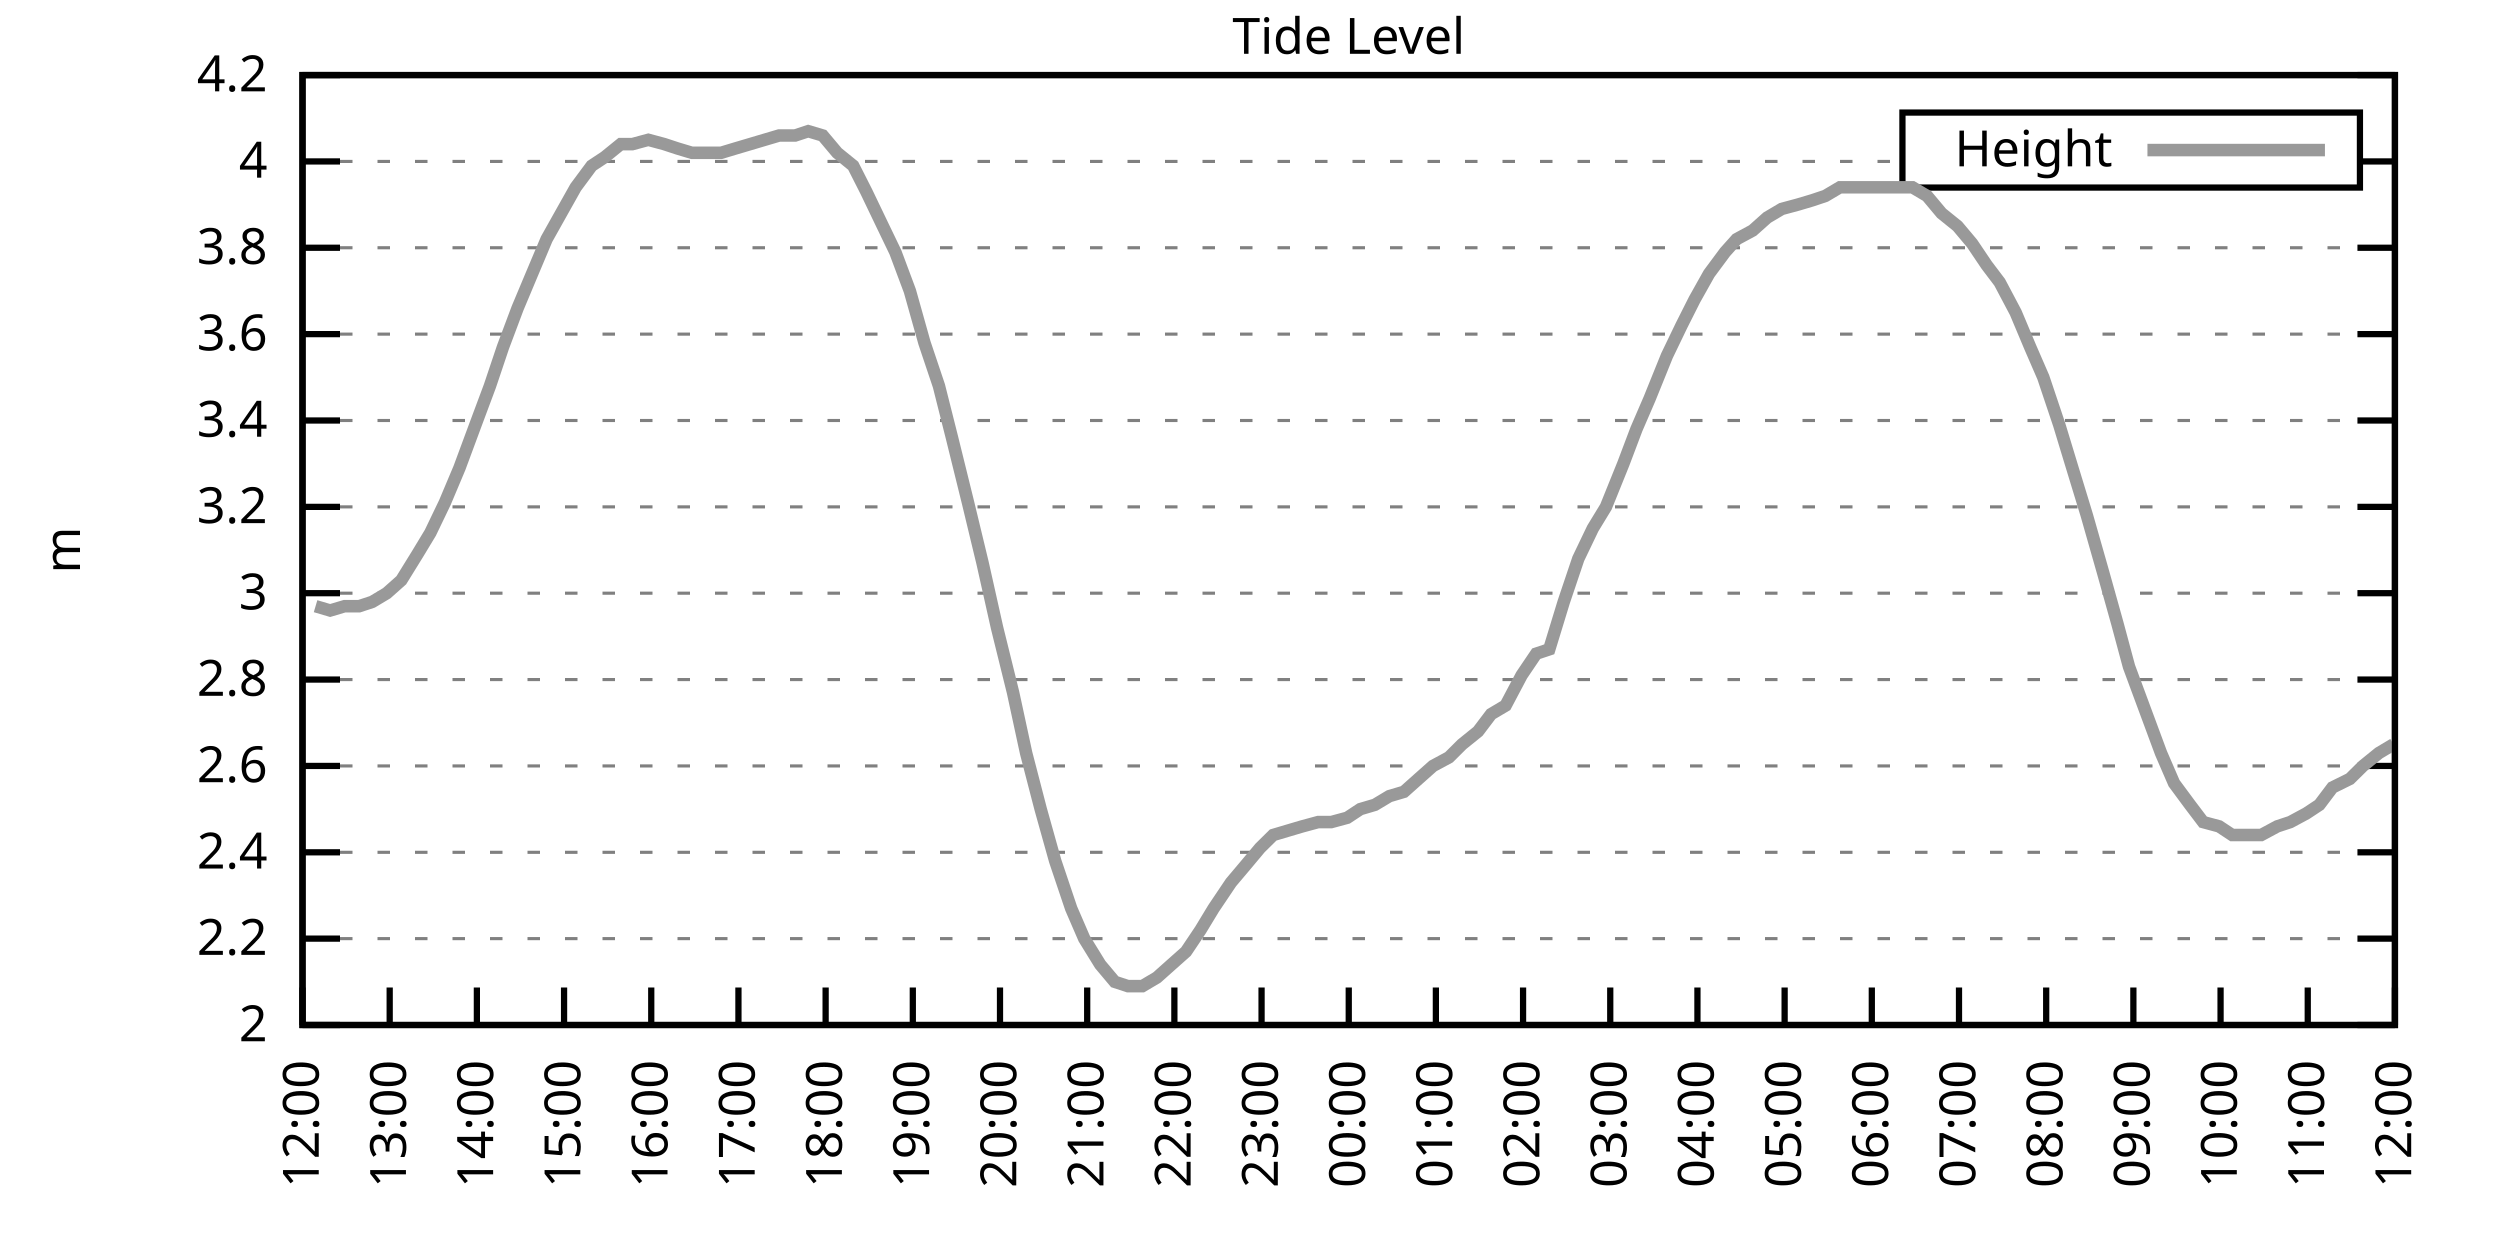
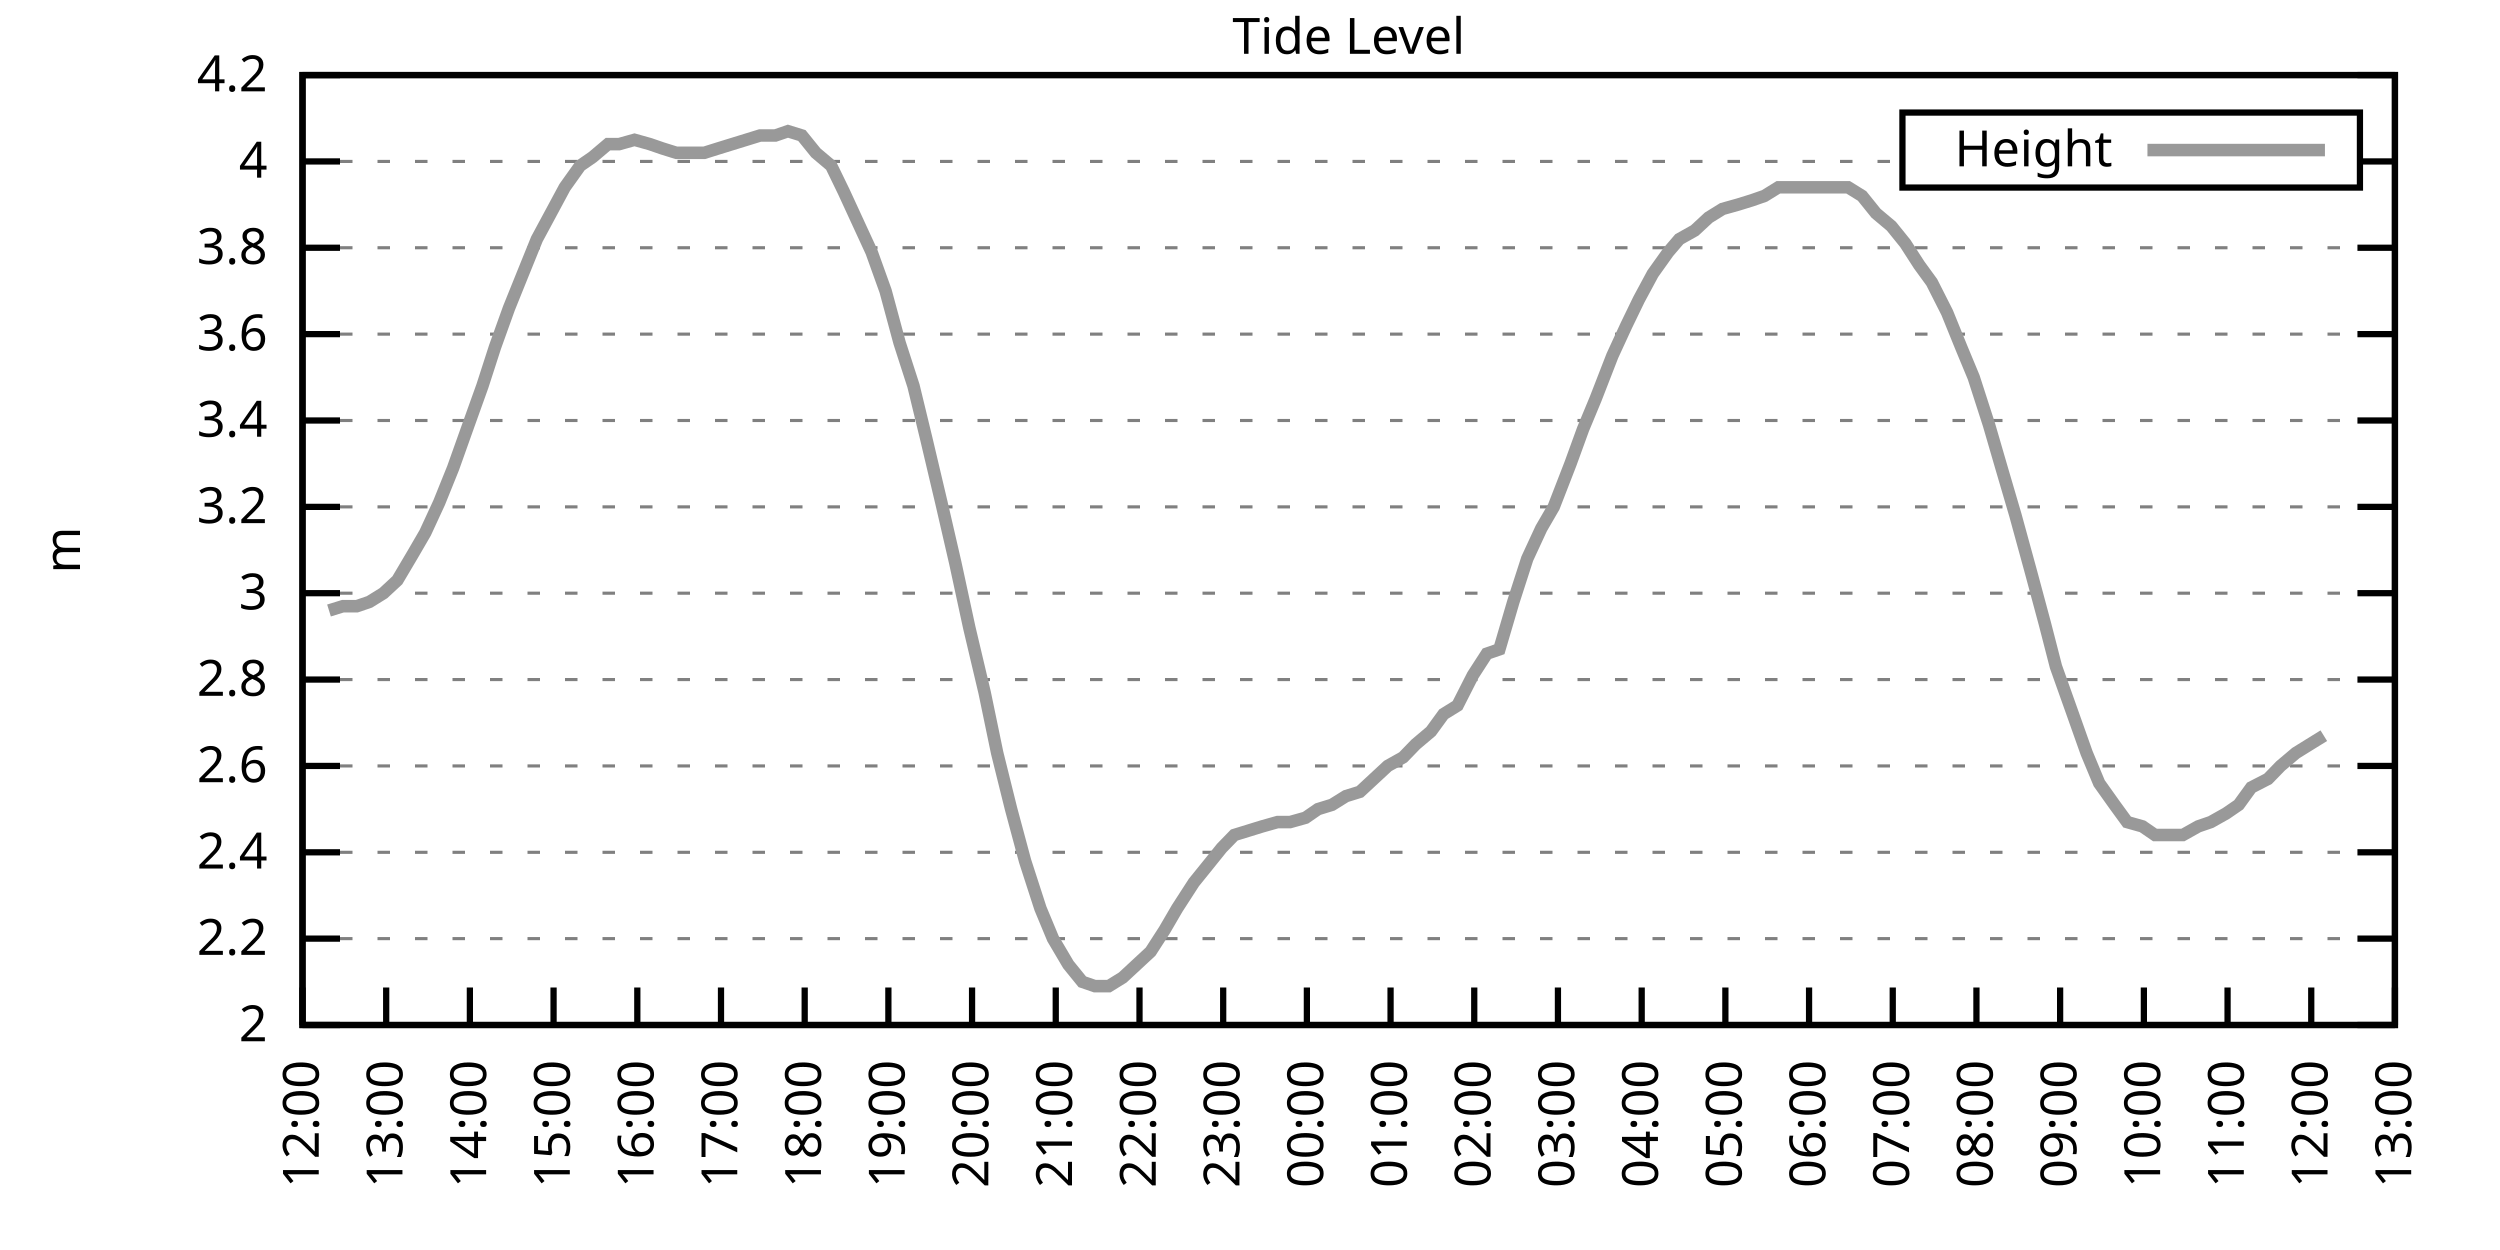
<svg xmlns="http://www.w3.org/2000/svg" xmlns:xlink="http://www.w3.org/1999/xlink" width="400" height="200" viewBox="0 0 400 200">
  <g id="gnuplot_canvas">
    <rect x="0" y="0" width="400" height="200" fill="none" />
    <defs>
      <circle id="gpDot" r="0.5" stroke-width="0.5" stroke="currentColor" />
      <path id="gpPt0" stroke-width="0.333" stroke="currentColor" d="M-1,0 h2 M0,-1 v2" />
      <path id="gpPt1" stroke-width="0.333" stroke="currentColor" d="M-1,-1 L1,1 M1,-1 L-1,1" />
      <path id="gpPt2" stroke-width="0.333" stroke="currentColor" d="M-1,0 L1,0 M0,-1 L0,1 M-1,-1 L1,1 M-1,1 L1,-1" />
      <rect id="gpPt3" stroke-width="0.333" stroke="currentColor" x="-1" y="-1" width="2" height="2" />
      <rect id="gpPt4" stroke-width="0.333" stroke="currentColor" fill="currentColor" x="-1" y="-1" width="2" height="2" />
      <circle id="gpPt5" stroke-width="0.333" stroke="currentColor" cx="0" cy="0" r="1" />
      <use xlink:href="#gpPt5" id="gpPt6" fill="currentColor" stroke="none" />
      <path id="gpPt7" stroke-width="0.333" stroke="currentColor" d="M0,-1.33 L-1.33,0.67 L1.33,0.67 z" />
      <use xlink:href="#gpPt7" id="gpPt8" fill="currentColor" stroke="none" />
      <use xlink:href="#gpPt7" id="gpPt9" stroke="currentColor" transform="rotate(180)" />
      <use xlink:href="#gpPt9" id="gpPt10" fill="currentColor" stroke="none" />
      <use xlink:href="#gpPt3" id="gpPt11" stroke="currentColor" transform="rotate(45)" />
      <use xlink:href="#gpPt11" id="gpPt12" fill="currentColor" stroke="none" />
      <path id="gpPt13" stroke-width="0.333" stroke="currentColor" d="M0,1.330 L1.265,0.411 L0.782,-1.067 L-0.782,-1.076 L-1.265,0.411 z" />
      <use xlink:href="#gpPt13" id="gpPt14" fill="currentColor" stroke="none" />
      <filter id="textbox" filterUnits="objectBoundingBox" x="0" y="0" height="1" width="1">
        <feFlood flood-color="white" flood-opacity="1" result="bgnd" />
        <feComposite in="SourceGraphic" in2="bgnd" operator="atop" />
      </filter>
      <filter id="greybox" filterUnits="objectBoundingBox" x="0" y="0" height="1" width="1">
        <feFlood flood-color="lightgrey" flood-opacity="1" result="grey" />
        <feComposite in="SourceGraphic" in2="grey" operator="atop" />
      </filter>
    </defs>
    <g fill="none" color="white" stroke="currentColor" stroke-width="1.00" stroke-linecap="butt" stroke-linejoin="miter">
</g>
    <g fill="none" color="black" stroke="currentColor" stroke-width="1.00" stroke-linecap="butt" stroke-linejoin="miter">
      <g stroke="none" shape-rendering="crispEdges">
        <polygon fill="rgb(255, 255, 255)" points="48.40,164.00 383.18,164.00 383.18,12.02 48.40,12.02 " />
      </g>
    </g>
    <g fill="none" color="black" stroke="currentColor" stroke-width="1.00" stroke-linecap="butt" stroke-linejoin="miter">
</g>
    <g fill="none" color="black" stroke="black" stroke-width="0.50" stroke-linecap="butt" stroke-linejoin="miter">
</g>
    <g fill="none" color="gray" stroke="currentColor" stroke-width="0.50" stroke-linecap="butt" stroke-linejoin="miter">
      <path stroke="gray" stroke-dasharray="2,4" class="gridline" d="M48.40,164.00 L383.19,164.00  " />
    </g>
    <g fill="none" color="gray" stroke="gray" stroke-width="1.00" stroke-linecap="butt" stroke-linejoin="miter">
</g>
    <g fill="none" color="black" stroke="currentColor" stroke-width="1.00" stroke-linecap="butt" stroke-linejoin="miter">
      <path stroke="black" d="M48.40,164.00 L54.40,164.00 M383.19,164.00 L377.19,164.00  " />
      <g transform="translate(42.80,166.60)" stroke="none" fill="black" font-family="Sans" font-size="8.00" text-anchor="end">
        <text>
          <tspan font-family="Sans"> 2</tspan>
        </text>
      </g>
    </g>
    <g fill="none" color="black" stroke="currentColor" stroke-width="1.00" stroke-linecap="butt" stroke-linejoin="miter">
</g>
    <g fill="none" color="black" stroke="black" stroke-width="0.50" stroke-linecap="butt" stroke-linejoin="miter">
</g>
    <g fill="none" color="gray" stroke="currentColor" stroke-width="0.50" stroke-linecap="butt" stroke-linejoin="miter">
      <path stroke="gray" stroke-dasharray="2,4" class="gridline" d="M48.40,150.18 L383.19,150.18  " />
    </g>
    <g fill="none" color="gray" stroke="gray" stroke-width="1.00" stroke-linecap="butt" stroke-linejoin="miter">
</g>
    <g fill="none" color="black" stroke="currentColor" stroke-width="1.00" stroke-linecap="butt" stroke-linejoin="miter">
      <path stroke="black" d="M48.40,150.18 L54.40,150.18 M383.19,150.18 L377.19,150.18  " />
      <g transform="translate(42.80,152.78)" stroke="none" fill="black" font-family="Sans" font-size="8.00" text-anchor="end">
        <text>
          <tspan font-family="Sans"> 2.2</tspan>
        </text>
      </g>
    </g>
    <g fill="none" color="black" stroke="currentColor" stroke-width="1.00" stroke-linecap="butt" stroke-linejoin="miter">
</g>
    <g fill="none" color="black" stroke="black" stroke-width="0.50" stroke-linecap="butt" stroke-linejoin="miter">
</g>
    <g fill="none" color="gray" stroke="currentColor" stroke-width="0.50" stroke-linecap="butt" stroke-linejoin="miter">
      <path stroke="gray" stroke-dasharray="2,4" class="gridline" d="M48.40,136.37 L383.19,136.37  " />
    </g>
    <g fill="none" color="gray" stroke="gray" stroke-width="1.00" stroke-linecap="butt" stroke-linejoin="miter">
</g>
    <g fill="none" color="black" stroke="currentColor" stroke-width="1.00" stroke-linecap="butt" stroke-linejoin="miter">
      <path stroke="black" d="M48.40,136.37 L54.40,136.37 M383.19,136.37 L377.19,136.37  " />
      <g transform="translate(42.80,138.97)" stroke="none" fill="black" font-family="Sans" font-size="8.00" text-anchor="end">
        <text>
          <tspan font-family="Sans"> 2.4</tspan>
        </text>
      </g>
    </g>
    <g fill="none" color="black" stroke="currentColor" stroke-width="1.00" stroke-linecap="butt" stroke-linejoin="miter">
</g>
    <g fill="none" color="black" stroke="black" stroke-width="0.50" stroke-linecap="butt" stroke-linejoin="miter">
</g>
    <g fill="none" color="gray" stroke="currentColor" stroke-width="0.50" stroke-linecap="butt" stroke-linejoin="miter">
      <path stroke="gray" stroke-dasharray="2,4" class="gridline" d="M48.40,122.55 L383.19,122.55  " />
    </g>
    <g fill="none" color="gray" stroke="gray" stroke-width="1.00" stroke-linecap="butt" stroke-linejoin="miter">
</g>
    <g fill="none" color="black" stroke="currentColor" stroke-width="1.00" stroke-linecap="butt" stroke-linejoin="miter">
      <path stroke="black" d="M48.40,122.55 L54.40,122.55 M383.19,122.55 L377.19,122.55  " />
      <g transform="translate(42.80,125.15)" stroke="none" fill="black" font-family="Sans" font-size="8.00" text-anchor="end">
        <text>
          <tspan font-family="Sans"> 2.6</tspan>
        </text>
      </g>
    </g>
    <g fill="none" color="black" stroke="currentColor" stroke-width="1.00" stroke-linecap="butt" stroke-linejoin="miter">
</g>
    <g fill="none" color="black" stroke="black" stroke-width="0.50" stroke-linecap="butt" stroke-linejoin="miter">
</g>
    <g fill="none" color="gray" stroke="currentColor" stroke-width="0.50" stroke-linecap="butt" stroke-linejoin="miter">
      <path stroke="gray" stroke-dasharray="2,4" class="gridline" d="M48.40,108.73 L383.19,108.73  " />
    </g>
    <g fill="none" color="gray" stroke="gray" stroke-width="1.00" stroke-linecap="butt" stroke-linejoin="miter">
</g>
    <g fill="none" color="black" stroke="currentColor" stroke-width="1.00" stroke-linecap="butt" stroke-linejoin="miter">
      <path stroke="black" d="M48.40,108.73 L54.40,108.73 M383.19,108.73 L377.19,108.73  " />
      <g transform="translate(42.80,111.33)" stroke="none" fill="black" font-family="Sans" font-size="8.00" text-anchor="end">
        <text>
          <tspan font-family="Sans"> 2.8</tspan>
        </text>
      </g>
    </g>
    <g fill="none" color="black" stroke="currentColor" stroke-width="1.00" stroke-linecap="butt" stroke-linejoin="miter">
</g>
    <g fill="none" color="black" stroke="black" stroke-width="0.50" stroke-linecap="butt" stroke-linejoin="miter">
</g>
    <g fill="none" color="gray" stroke="currentColor" stroke-width="0.50" stroke-linecap="butt" stroke-linejoin="miter">
      <path stroke="gray" stroke-dasharray="2,4" class="gridline" d="M48.40,94.91 L383.19,94.91  " />
    </g>
    <g fill="none" color="gray" stroke="gray" stroke-width="1.00" stroke-linecap="butt" stroke-linejoin="miter">
</g>
    <g fill="none" color="black" stroke="currentColor" stroke-width="1.00" stroke-linecap="butt" stroke-linejoin="miter">
      <path stroke="black" d="M48.40,94.91 L54.40,94.91 M383.19,94.91 L377.19,94.91  " />
      <g transform="translate(42.80,97.51)" stroke="none" fill="black" font-family="Sans" font-size="8.00" text-anchor="end">
        <text>
          <tspan font-family="Sans"> 3</tspan>
        </text>
      </g>
    </g>
    <g fill="none" color="black" stroke="currentColor" stroke-width="1.00" stroke-linecap="butt" stroke-linejoin="miter">
</g>
    <g fill="none" color="black" stroke="black" stroke-width="0.50" stroke-linecap="butt" stroke-linejoin="miter">
</g>
    <g fill="none" color="gray" stroke="currentColor" stroke-width="0.50" stroke-linecap="butt" stroke-linejoin="miter">
      <path stroke="gray" stroke-dasharray="2,4" class="gridline" d="M48.40,81.10 L383.19,81.10  " />
    </g>
    <g fill="none" color="gray" stroke="gray" stroke-width="1.00" stroke-linecap="butt" stroke-linejoin="miter">
</g>
    <g fill="none" color="black" stroke="currentColor" stroke-width="1.00" stroke-linecap="butt" stroke-linejoin="miter">
      <path stroke="black" d="M48.40,81.10 L54.40,81.10 M383.19,81.10 L377.19,81.10  " />
      <g transform="translate(42.80,83.70)" stroke="none" fill="black" font-family="Sans" font-size="8.00" text-anchor="end">
        <text>
          <tspan font-family="Sans"> 3.2</tspan>
        </text>
      </g>
    </g>
    <g fill="none" color="black" stroke="currentColor" stroke-width="1.00" stroke-linecap="butt" stroke-linejoin="miter">
</g>
    <g fill="none" color="black" stroke="black" stroke-width="0.50" stroke-linecap="butt" stroke-linejoin="miter">
</g>
    <g fill="none" color="gray" stroke="currentColor" stroke-width="0.50" stroke-linecap="butt" stroke-linejoin="miter">
      <path stroke="gray" stroke-dasharray="2,4" class="gridline" d="M48.40,67.28 L383.19,67.28  " />
    </g>
    <g fill="none" color="gray" stroke="gray" stroke-width="1.00" stroke-linecap="butt" stroke-linejoin="miter">
</g>
    <g fill="none" color="black" stroke="currentColor" stroke-width="1.00" stroke-linecap="butt" stroke-linejoin="miter">
      <path stroke="black" d="M48.40,67.28 L54.40,67.28 M383.19,67.28 L377.19,67.28  " />
      <g transform="translate(42.80,69.88)" stroke="none" fill="black" font-family="Sans" font-size="8.00" text-anchor="end">
        <text>
          <tspan font-family="Sans"> 3.4</tspan>
        </text>
      </g>
    </g>
    <g fill="none" color="black" stroke="currentColor" stroke-width="1.00" stroke-linecap="butt" stroke-linejoin="miter">
</g>
    <g fill="none" color="black" stroke="black" stroke-width="0.50" stroke-linecap="butt" stroke-linejoin="miter">
</g>
    <g fill="none" color="gray" stroke="currentColor" stroke-width="0.50" stroke-linecap="butt" stroke-linejoin="miter">
      <path stroke="gray" stroke-dasharray="2,4" class="gridline" d="M48.40,53.46 L383.19,53.46  " />
    </g>
    <g fill="none" color="gray" stroke="gray" stroke-width="1.00" stroke-linecap="butt" stroke-linejoin="miter">
</g>
    <g fill="none" color="black" stroke="currentColor" stroke-width="1.00" stroke-linecap="butt" stroke-linejoin="miter">
      <path stroke="black" d="M48.40,53.46 L54.40,53.46 M383.19,53.46 L377.19,53.46  " />
      <g transform="translate(42.80,56.06)" stroke="none" fill="black" font-family="Sans" font-size="8.00" text-anchor="end">
        <text>
          <tspan font-family="Sans"> 3.6</tspan>
        </text>
      </g>
    </g>
    <g fill="none" color="black" stroke="currentColor" stroke-width="1.00" stroke-linecap="butt" stroke-linejoin="miter">
</g>
    <g fill="none" color="black" stroke="black" stroke-width="0.50" stroke-linecap="butt" stroke-linejoin="miter">
</g>
    <g fill="none" color="gray" stroke="currentColor" stroke-width="0.50" stroke-linecap="butt" stroke-linejoin="miter">
      <path stroke="gray" stroke-dasharray="2,4" class="gridline" d="M48.40,39.64 L383.19,39.64  " />
    </g>
    <g fill="none" color="gray" stroke="gray" stroke-width="1.00" stroke-linecap="butt" stroke-linejoin="miter">
</g>
    <g fill="none" color="black" stroke="currentColor" stroke-width="1.00" stroke-linecap="butt" stroke-linejoin="miter">
      <path stroke="black" d="M48.40,39.64 L54.40,39.64 M383.19,39.64 L377.19,39.64  " />
      <g transform="translate(42.80,42.24)" stroke="none" fill="black" font-family="Sans" font-size="8.00" text-anchor="end">
        <text>
          <tspan font-family="Sans"> 3.8</tspan>
        </text>
      </g>
    </g>
    <g fill="none" color="black" stroke="currentColor" stroke-width="1.00" stroke-linecap="butt" stroke-linejoin="miter">
</g>
    <g fill="none" color="black" stroke="black" stroke-width="0.50" stroke-linecap="butt" stroke-linejoin="miter">
</g>
    <g fill="none" color="gray" stroke="currentColor" stroke-width="0.50" stroke-linecap="butt" stroke-linejoin="miter">
      <path stroke="gray" stroke-dasharray="2,4" class="gridline" d="M48.40,25.83 L304.39,25.83 M377.59,25.83 L383.19,25.83  " />
    </g>
    <g fill="none" color="gray" stroke="gray" stroke-width="1.00" stroke-linecap="butt" stroke-linejoin="miter">
</g>
    <g fill="none" color="black" stroke="currentColor" stroke-width="1.00" stroke-linecap="butt" stroke-linejoin="miter">
      <path stroke="black" d="M48.40,25.83 L54.40,25.83 M383.19,25.83 L377.19,25.83  " />
      <g transform="translate(42.80,28.43)" stroke="none" fill="black" font-family="Sans" font-size="8.00" text-anchor="end">
        <text>
          <tspan font-family="Sans"> 4</tspan>
        </text>
      </g>
    </g>
    <g fill="none" color="black" stroke="currentColor" stroke-width="1.00" stroke-linecap="butt" stroke-linejoin="miter">
</g>
    <g fill="none" color="black" stroke="black" stroke-width="0.50" stroke-linecap="butt" stroke-linejoin="miter">
</g>
    <g fill="none" color="gray" stroke="currentColor" stroke-width="0.50" stroke-linecap="butt" stroke-linejoin="miter">
      <path stroke="gray" stroke-dasharray="2,4" class="gridline" d="M48.40,12.01 L383.19,12.01  " />
    </g>
    <g fill="none" color="gray" stroke="gray" stroke-width="1.00" stroke-linecap="butt" stroke-linejoin="miter">
</g>
    <g fill="none" color="black" stroke="currentColor" stroke-width="1.00" stroke-linecap="butt" stroke-linejoin="miter">
      <path stroke="black" d="M48.40,12.01 L54.40,12.01 M383.19,12.01 L377.19,12.01  " />
      <g transform="translate(42.80,14.61)" stroke="none" fill="black" font-family="Sans" font-size="8.00" text-anchor="end">
        <text>
          <tspan font-family="Sans"> 4.2</tspan>
        </text>
      </g>
    </g>
    <g fill="none" color="black" stroke="currentColor" stroke-width="1.00" stroke-linecap="butt" stroke-linejoin="miter">
      <path stroke="black" d="M48.40,164.00 L48.40,158.00  " />
      <g transform="translate(51.00,169.60) rotate(270.00)" stroke="none" fill="black" font-family="Sans" font-size="8.00" text-anchor="end">
        <text>
          <tspan font-family="Sans">12:00</tspan>
        </text>
      </g>
    </g>
    <g fill="none" color="black" stroke="currentColor" stroke-width="1.00" stroke-linecap="butt" stroke-linejoin="miter">
-       <path stroke="black" d="M62.35,164.00 L62.35,158.00  " />
-       <g transform="translate(64.95,169.60) rotate(270.00)" stroke="none" fill="black" font-family="Sans" font-size="8.00" text-anchor="end">
+       <path stroke="black" d="M61.79,164.00 L61.79,158.00  " />
+       <g transform="translate(64.39,169.60) rotate(270.00)" stroke="none" fill="black" font-family="Sans" font-size="8.00" text-anchor="end">
        <text>
          <tspan font-family="Sans">13:00</tspan>
        </text>
      </g>
    </g>
    <g fill="none" color="black" stroke="currentColor" stroke-width="1.00" stroke-linecap="butt" stroke-linejoin="miter">
-       <path stroke="black" d="M76.30,164.00 L76.30,158.00  " />
-       <g transform="translate(78.90,169.60) rotate(270.00)" stroke="none" fill="black" font-family="Sans" font-size="8.00" text-anchor="end">
+       <path stroke="black" d="M75.18,164.00 L75.18,158.00  " />
+       <g transform="translate(77.78,169.60) rotate(270.00)" stroke="none" fill="black" font-family="Sans" font-size="8.00" text-anchor="end">
        <text>
          <tspan font-family="Sans">14:00</tspan>
        </text>
      </g>
    </g>
    <g fill="none" color="black" stroke="currentColor" stroke-width="1.00" stroke-linecap="butt" stroke-linejoin="miter">
-       <path stroke="black" d="M90.25,164.00 L90.25,158.00  " />
-       <g transform="translate(92.85,169.60) rotate(270.00)" stroke="none" fill="black" font-family="Sans" font-size="8.00" text-anchor="end">
+       <path stroke="black" d="M88.57,164.00 L88.57,158.00  " />
+       <g transform="translate(91.17,169.60) rotate(270.00)" stroke="none" fill="black" font-family="Sans" font-size="8.00" text-anchor="end">
        <text>
          <tspan font-family="Sans">15:00</tspan>
        </text>
      </g>
    </g>
    <g fill="none" color="black" stroke="currentColor" stroke-width="1.00" stroke-linecap="butt" stroke-linejoin="miter">
-       <path stroke="black" d="M104.20,164.00 L104.20,158.00  " />
-       <g transform="translate(106.80,169.60) rotate(270.00)" stroke="none" fill="black" font-family="Sans" font-size="8.00" text-anchor="end">
+       <path stroke="black" d="M101.97,164.00 L101.97,158.00  " />
+       <g transform="translate(104.57,169.60) rotate(270.00)" stroke="none" fill="black" font-family="Sans" font-size="8.00" text-anchor="end">
        <text>
          <tspan font-family="Sans">16:00</tspan>
        </text>
      </g>
    </g>
    <g fill="none" color="black" stroke="currentColor" stroke-width="1.00" stroke-linecap="butt" stroke-linejoin="miter">
-       <path stroke="black" d="M118.15,164.00 L118.15,158.00  " />
-       <g transform="translate(120.75,169.60) rotate(270.00)" stroke="none" fill="black" font-family="Sans" font-size="8.00" text-anchor="end">
+       <path stroke="black" d="M115.36,164.00 L115.36,158.00  " />
+       <g transform="translate(117.96,169.60) rotate(270.00)" stroke="none" fill="black" font-family="Sans" font-size="8.00" text-anchor="end">
        <text>
          <tspan font-family="Sans">17:00</tspan>
        </text>
      </g>
    </g>
    <g fill="none" color="black" stroke="currentColor" stroke-width="1.00" stroke-linecap="butt" stroke-linejoin="miter">
-       <path stroke="black" d="M132.10,164.00 L132.10,158.00  " />
-       <g transform="translate(134.70,169.60) rotate(270.00)" stroke="none" fill="black" font-family="Sans" font-size="8.00" text-anchor="end">
+       <path stroke="black" d="M128.75,164.00 L128.75,158.00  " />
+       <g transform="translate(131.35,169.60) rotate(270.00)" stroke="none" fill="black" font-family="Sans" font-size="8.00" text-anchor="end">
        <text>
          <tspan font-family="Sans">18:00</tspan>
        </text>
      </g>
    </g>
    <g fill="none" color="black" stroke="currentColor" stroke-width="1.00" stroke-linecap="butt" stroke-linejoin="miter">
-       <path stroke="black" d="M146.05,164.00 L146.05,158.00  " />
-       <g transform="translate(148.65,169.60) rotate(270.00)" stroke="none" fill="black" font-family="Sans" font-size="8.00" text-anchor="end">
+       <path stroke="black" d="M142.14,164.00 L142.14,158.00  " />
+       <g transform="translate(144.74,169.60) rotate(270.00)" stroke="none" fill="black" font-family="Sans" font-size="8.00" text-anchor="end">
        <text>
          <tspan font-family="Sans">19:00</tspan>
        </text>
      </g>
    </g>
    <g fill="none" color="black" stroke="currentColor" stroke-width="1.00" stroke-linecap="butt" stroke-linejoin="miter">
-       <path stroke="black" d="M160.00,164.00 L160.00,158.00  " />
-       <g transform="translate(162.60,169.60) rotate(270.00)" stroke="none" fill="black" font-family="Sans" font-size="8.00" text-anchor="end">
+       <path stroke="black" d="M155.53,164.00 L155.53,158.00  " />
+       <g transform="translate(158.13,169.60) rotate(270.00)" stroke="none" fill="black" font-family="Sans" font-size="8.00" text-anchor="end">
        <text>
          <tspan font-family="Sans">20:00</tspan>
        </text>
      </g>
    </g>
    <g fill="none" color="black" stroke="currentColor" stroke-width="1.00" stroke-linecap="butt" stroke-linejoin="miter">
-       <path stroke="black" d="M173.95,164.00 L173.95,158.00  " />
-       <g transform="translate(176.55,169.60) rotate(270.00)" stroke="none" fill="black" font-family="Sans" font-size="8.00" text-anchor="end">
+       <path stroke="black" d="M168.92,164.00 L168.92,158.00  " />
+       <g transform="translate(171.52,169.60) rotate(270.00)" stroke="none" fill="black" font-family="Sans" font-size="8.00" text-anchor="end">
        <text>
          <tspan font-family="Sans">21:00</tspan>
        </text>
      </g>
    </g>
    <g fill="none" color="black" stroke="currentColor" stroke-width="1.00" stroke-linecap="butt" stroke-linejoin="miter">
-       <path stroke="black" d="M187.90,164.00 L187.90,158.00  " />
-       <g transform="translate(190.50,169.60) rotate(270.00)" stroke="none" fill="black" font-family="Sans" font-size="8.00" text-anchor="end">
+       <path stroke="black" d="M182.32,164.00 L182.32,158.00  " />
+       <g transform="translate(184.92,169.60) rotate(270.00)" stroke="none" fill="black" font-family="Sans" font-size="8.00" text-anchor="end">
        <text>
          <tspan font-family="Sans">22:00</tspan>
        </text>
      </g>
    </g>
    <g fill="none" color="black" stroke="currentColor" stroke-width="1.00" stroke-linecap="butt" stroke-linejoin="miter">
-       <path stroke="black" d="M201.85,164.00 L201.85,158.00  " />
-       <g transform="translate(204.45,169.60) rotate(270.00)" stroke="none" fill="black" font-family="Sans" font-size="8.00" text-anchor="end">
+       <path stroke="black" d="M195.71,164.00 L195.71,158.00  " />
+       <g transform="translate(198.31,169.60) rotate(270.00)" stroke="none" fill="black" font-family="Sans" font-size="8.00" text-anchor="end">
        <text>
          <tspan font-family="Sans">23:00</tspan>
        </text>
      </g>
    </g>
    <g fill="none" color="black" stroke="currentColor" stroke-width="1.00" stroke-linecap="butt" stroke-linejoin="miter">
-       <path stroke="black" d="M215.80,164.00 L215.80,158.00  " />
-       <g transform="translate(218.40,169.60) rotate(270.00)" stroke="none" fill="black" font-family="Sans" font-size="8.00" text-anchor="end">
+       <path stroke="black" d="M209.10,164.00 L209.10,158.00  " />
+       <g transform="translate(211.70,169.60) rotate(270.00)" stroke="none" fill="black" font-family="Sans" font-size="8.00" text-anchor="end">
        <text>
          <tspan font-family="Sans">00:00</tspan>
        </text>
      </g>
    </g>
    <g fill="none" color="black" stroke="currentColor" stroke-width="1.00" stroke-linecap="butt" stroke-linejoin="miter">
-       <path stroke="black" d="M229.74,164.00 L229.74,158.00  " />
-       <g transform="translate(232.34,169.60) rotate(270.00)" stroke="none" fill="black" font-family="Sans" font-size="8.00" text-anchor="end">
+       <path stroke="black" d="M222.49,164.00 L222.49,158.00  " />
+       <g transform="translate(225.09,169.60) rotate(270.00)" stroke="none" fill="black" font-family="Sans" font-size="8.00" text-anchor="end">
        <text>
          <tspan font-family="Sans">01:00</tspan>
        </text>
      </g>
    </g>
    <g fill="none" color="black" stroke="currentColor" stroke-width="1.00" stroke-linecap="butt" stroke-linejoin="miter">
-       <path stroke="black" d="M243.69,164.00 L243.69,158.00  " />
-       <g transform="translate(246.29,169.60) rotate(270.00)" stroke="none" fill="black" font-family="Sans" font-size="8.00" text-anchor="end">
+       <path stroke="black" d="M235.88,164.00 L235.88,158.00  " />
+       <g transform="translate(238.48,169.60) rotate(270.00)" stroke="none" fill="black" font-family="Sans" font-size="8.00" text-anchor="end">
        <text>
          <tspan font-family="Sans">02:00</tspan>
        </text>
      </g>
    </g>
    <g fill="none" color="black" stroke="currentColor" stroke-width="1.00" stroke-linecap="butt" stroke-linejoin="miter">
-       <path stroke="black" d="M257.64,164.00 L257.64,158.00  " />
-       <g transform="translate(260.24,169.60) rotate(270.00)" stroke="none" fill="black" font-family="Sans" font-size="8.00" text-anchor="end">
+       <path stroke="black" d="M249.27,164.00 L249.27,158.00  " />
+       <g transform="translate(251.87,169.60) rotate(270.00)" stroke="none" fill="black" font-family="Sans" font-size="8.00" text-anchor="end">
        <text>
          <tspan font-family="Sans">03:00</tspan>
        </text>
      </g>
    </g>
    <g fill="none" color="black" stroke="currentColor" stroke-width="1.00" stroke-linecap="butt" stroke-linejoin="miter">
-       <path stroke="black" d="M271.59,164.00 L271.59,158.00  " />
-       <g transform="translate(274.19,169.60) rotate(270.00)" stroke="none" fill="black" font-family="Sans" font-size="8.00" text-anchor="end">
+       <path stroke="black" d="M262.67,164.00 L262.67,158.00  " />
+       <g transform="translate(265.27,169.60) rotate(270.00)" stroke="none" fill="black" font-family="Sans" font-size="8.00" text-anchor="end">
        <text>
          <tspan font-family="Sans">04:00</tspan>
        </text>
      </g>
    </g>
    <g fill="none" color="black" stroke="currentColor" stroke-width="1.00" stroke-linecap="butt" stroke-linejoin="miter">
-       <path stroke="black" d="M285.54,164.00 L285.54,158.00  " />
-       <g transform="translate(288.14,169.60) rotate(270.00)" stroke="none" fill="black" font-family="Sans" font-size="8.00" text-anchor="end">
+       <path stroke="black" d="M276.06,164.00 L276.06,158.00  " />
+       <g transform="translate(278.66,169.60) rotate(270.00)" stroke="none" fill="black" font-family="Sans" font-size="8.00" text-anchor="end">
        <text>
          <tspan font-family="Sans">05:00</tspan>
        </text>
      </g>
    </g>
    <g fill="none" color="black" stroke="currentColor" stroke-width="1.00" stroke-linecap="butt" stroke-linejoin="miter">
-       <path stroke="black" d="M299.49,164.00 L299.49,158.00  " />
-       <g transform="translate(302.09,169.60) rotate(270.00)" stroke="none" fill="black" font-family="Sans" font-size="8.00" text-anchor="end">
+       <path stroke="black" d="M289.45,164.00 L289.45,158.00  " />
+       <g transform="translate(292.05,169.60) rotate(270.00)" stroke="none" fill="black" font-family="Sans" font-size="8.00" text-anchor="end">
        <text>
          <tspan font-family="Sans">06:00</tspan>
        </text>
      </g>
    </g>
    <g fill="none" color="black" stroke="currentColor" stroke-width="1.00" stroke-linecap="butt" stroke-linejoin="miter">
-       <path stroke="black" d="M313.44,164.00 L313.44,158.00  " />
-       <g transform="translate(316.04,169.60) rotate(270.00)" stroke="none" fill="black" font-family="Sans" font-size="8.00" text-anchor="end">
+       <path stroke="black" d="M302.84,164.00 L302.84,158.00  " />
+       <g transform="translate(305.44,169.60) rotate(270.00)" stroke="none" fill="black" font-family="Sans" font-size="8.00" text-anchor="end">
        <text>
          <tspan font-family="Sans">07:00</tspan>
        </text>
      </g>
    </g>
    <g fill="none" color="black" stroke="currentColor" stroke-width="1.00" stroke-linecap="butt" stroke-linejoin="miter">
-       <path stroke="black" d="M327.39,164.00 L327.39,158.00  " />
-       <g transform="translate(329.99,169.60) rotate(270.00)" stroke="none" fill="black" font-family="Sans" font-size="8.00" text-anchor="end">
+       <path stroke="black" d="M316.23,164.00 L316.23,158.00  " />
+       <g transform="translate(318.83,169.60) rotate(270.00)" stroke="none" fill="black" font-family="Sans" font-size="8.00" text-anchor="end">
        <text>
          <tspan font-family="Sans">08:00</tspan>
        </text>
      </g>
    </g>
    <g fill="none" color="black" stroke="currentColor" stroke-width="1.00" stroke-linecap="butt" stroke-linejoin="miter">
-       <path stroke="black" d="M341.34,164.00 L341.34,158.00  " />
-       <g transform="translate(343.94,169.60) rotate(270.00)" stroke="none" fill="black" font-family="Sans" font-size="8.00" text-anchor="end">
+       <path stroke="black" d="M329.62,164.00 L329.62,158.00  " />
+       <g transform="translate(332.22,169.60) rotate(270.00)" stroke="none" fill="black" font-family="Sans" font-size="8.00" text-anchor="end">
        <text>
          <tspan font-family="Sans">09:00</tspan>
        </text>
      </g>
    </g>
    <g fill="none" color="black" stroke="currentColor" stroke-width="1.00" stroke-linecap="butt" stroke-linejoin="miter">
-       <path stroke="black" d="M355.29,164.00 L355.29,158.00  " />
-       <g transform="translate(357.89,169.60) rotate(270.00)" stroke="none" fill="black" font-family="Sans" font-size="8.00" text-anchor="end">
+       <path stroke="black" d="M343.02,164.00 L343.02,158.00  " />
+       <g transform="translate(345.62,169.60) rotate(270.00)" stroke="none" fill="black" font-family="Sans" font-size="8.00" text-anchor="end">
        <text>
          <tspan font-family="Sans">10:00</tspan>
        </text>
      </g>
    </g>
    <g fill="none" color="black" stroke="currentColor" stroke-width="1.00" stroke-linecap="butt" stroke-linejoin="miter">
-       <path stroke="black" d="M369.24,164.00 L369.24,158.00  " />
-       <g transform="translate(371.84,169.60) rotate(270.00)" stroke="none" fill="black" font-family="Sans" font-size="8.00" text-anchor="end">
+       <path stroke="black" d="M356.41,164.00 L356.41,158.00  " />
+       <g transform="translate(359.01,169.60) rotate(270.00)" stroke="none" fill="black" font-family="Sans" font-size="8.00" text-anchor="end">
        <text>
          <tspan font-family="Sans">11:00</tspan>
+         </text>
+       </g>
+     </g>
+     <g fill="none" color="black" stroke="currentColor" stroke-width="1.00" stroke-linecap="butt" stroke-linejoin="miter">
+       <path stroke="black" d="M369.80,164.00 L369.80,158.00  " />
+       <g transform="translate(372.40,169.60) rotate(270.00)" stroke="none" fill="black" font-family="Sans" font-size="8.00" text-anchor="end">
+         <text>
+           <tspan font-family="Sans">12:00</tspan>
        </text>
      </g>
    </g>
    <g fill="none" color="black" stroke="currentColor" stroke-width="1.00" stroke-linecap="butt" stroke-linejoin="miter">
      <path stroke="black" d="M383.19,164.00 L383.19,158.00  " />
      <g transform="translate(385.79,169.60) rotate(270.00)" stroke="none" fill="black" font-family="Sans" font-size="8.00" text-anchor="end">
        <text>
-           <tspan font-family="Sans">12:00</tspan>
+           <tspan font-family="Sans">13:00</tspan>
        </text>
      </g>
    </g>
    <g fill="none" color="black" stroke="currentColor" stroke-width="1.00" stroke-linecap="butt" stroke-linejoin="miter">
</g>
    <g fill="none" color="black" stroke="currentColor" stroke-width="1.00" stroke-linecap="butt" stroke-linejoin="miter">
      <path stroke="black" d="M48.40,12.01 L48.40,164.00 L383.19,164.00 L383.19,12.01 L48.40,12.01 Z  " />
    </g>
    <g fill="none" color="black" stroke="currentColor" stroke-width="1.00" stroke-linecap="butt" stroke-linejoin="miter">
</g>
    <g fill="none" color="black" stroke="currentColor" stroke-width="1.00" stroke-linecap="butt" stroke-linejoin="miter">
      <path stroke="black" d="M304.39,30.01 L304.39,18.01 L377.59,18.01 L377.59,30.01 L304.39,30.01 Z  " />
    </g>
    <g id="Tide_level_plot_1">
      <g fill="none" color="white" stroke="black" stroke-width="2.00" stroke-linecap="butt" stroke-linejoin="miter">
</g>
      <g fill="none" color="black" stroke="currentColor" stroke-width="2.00" stroke-linecap="butt" stroke-linejoin="miter">
        <g transform="translate(337.99,26.61)" stroke="none" fill="black" font-family="Sans" font-size="8.00" text-anchor="end">
          <text>
            <tspan font-family="Sans">Height</tspan>
          </text>
        </g>
      </g>
      <g fill="none" color="black" stroke="currentColor" stroke-width="2.00" stroke-linecap="butt" stroke-linejoin="miter">
-         <path stroke="rgb(153, 153, 153)" d="M343.59,24.01 L371.99,24.01 M50.49,96.99 L52.82,97.68 L55.14,96.99 L57.47,96.99 L59.56,96.30 L61.88,94.91   L64.21,92.84 L66.77,88.70 L68.86,85.24 L71.18,80.41 L73.51,74.88 L76.07,67.97 L78.39,61.75 L80.48,55.53   L82.81,49.32 L85.13,43.79 L87.46,38.26 L89.78,34.12 L92.11,29.97 L94.67,26.52 L96.76,25.14 L99.32,23.06   L101.18,23.06 L103.73,22.37 L106.29,23.06 L108.38,23.75 L110.71,24.45 L113.03,24.45 L115.36,24.45 L117.68,23.75   L120.01,23.06 L122.33,22.37 L124.66,21.68 L127.22,21.68 L129.31,20.99 L131.63,21.68 L133.96,24.45 L136.51,26.52   L138.61,30.66 L140.93,35.50 L143.26,40.34 L145.58,46.55 L147.91,54.84 L150.23,61.75 L152.32,70.04 L154.88,80.41   L157.21,90.08 L159.53,100.44 L162.09,110.80 L164.18,120.48 L166.51,129.46 L168.83,137.75 L171.39,145.35 L173.48,150.18   L176.04,154.33 L178.36,157.09 L180.46,157.78 L182.78,157.78 L185.11,156.40 L187.43,154.33 L189.76,152.26 L192.08,148.80   L194.17,145.35 L196.96,141.20 L199.29,138.44 L201.61,135.67 L203.71,133.60 L206.03,132.91 L208.36,132.22 L210.91,131.53   L213.01,131.53 L215.56,130.84 L217.65,129.46 L219.98,128.77 L222.30,127.38 L224.63,126.69 L226.95,124.62 L229.28,122.55   L231.84,121.17 L233.93,119.09 L236.49,117.02 L238.58,114.26 L240.90,112.88 L243.46,108.04 L245.79,104.59 L247.88,103.89   L250.20,96.30 L252.53,89.39 L254.85,84.55 L256.95,81.10 L259.74,74.19 L261.83,68.66 L263.92,63.82 L266.71,56.92   L269.04,52.08 L271.13,47.93 L273.45,43.79 L276.01,40.34 L277.87,38.26 L280.43,36.88 L282.75,34.81 L285.08,33.43   L287.64,32.74 L289.96,32.05 L292.05,31.35 L294.38,29.97 L296.70,29.97 L299.03,29.97 L303.68,29.97 L306.00,29.97   L308.33,31.35 L310.65,34.12 L313.21,36.19 L315.53,38.95 L317.86,42.41 L319.95,45.17 L322.51,50.01 L324.83,55.53   L326.93,60.37 L329.48,67.97 L331.58,74.88 L333.90,82.48 L336.46,91.46 L338.78,99.75 L340.64,106.66 L343.20,113.57   L345.76,120.48 L347.85,125.31 L350.41,128.77 L352.50,131.53 L355.06,132.22 L357.15,133.60 L359.71,133.60 L361.80,133.60   L364.36,132.22 L366.45,131.53 L369.01,130.15 L371.10,128.77 L373.19,126.00 L375.98,124.62 L378.08,122.55 L380.63,120.48   L382.96,119.09  " />
+         <path stroke="rgb(153, 153, 153)" d="M343.59,24.01 L371.99,24.01 M52.64,97.68 L54.87,96.99 L57.10,96.99 L59.11,96.30 L61.35,94.91 L63.58,92.84   L66.03,88.70 L68.04,85.24 L70.27,80.41 L72.50,74.88 L74.96,67.97 L77.19,61.75 L79.20,55.53 L81.43,49.32   L83.66,43.79 L85.90,38.26 L88.13,34.12 L90.36,29.97 L92.82,26.52 L94.82,25.14 L97.28,23.06 L99.06,23.06   L101.52,22.37 L103.98,23.06 L105.98,23.75 L108.22,24.45 L110.45,24.45 L112.68,24.45 L114.91,23.75 L117.14,23.06   L119.38,22.37 L121.61,21.68 L124.06,21.68 L126.07,20.99 L128.30,21.68 L130.54,24.45 L132.99,26.52 L135.00,30.66   L137.23,35.50 L139.46,40.34 L141.69,46.55 L143.93,54.84 L146.16,61.75 L148.17,70.04 L150.62,80.41 L152.85,90.08   L155.09,100.44 L157.54,110.80 L159.55,120.48 L161.78,129.46 L164.01,137.75 L166.47,145.35 L168.48,150.18 L170.93,154.33   L173.17,157.09 L175.17,157.78 L177.41,157.78 L179.64,156.40 L181.87,154.33 L184.10,152.26 L186.33,148.80 L188.34,145.35   L191.02,141.20 L193.25,138.44 L195.48,135.67 L197.49,133.60 L199.73,132.91 L201.96,132.22 L204.41,131.53 L206.42,131.53   L208.88,130.84 L210.88,129.46 L213.12,128.77 L215.35,127.38 L217.58,126.69 L219.81,124.62 L222.04,122.55 L224.50,121.17   L226.51,119.09 L228.96,117.02 L230.97,114.26 L233.20,112.88 L235.66,108.04 L237.89,104.59 L239.90,103.89 L242.13,96.30   L244.36,89.39 L246.60,84.55 L248.60,81.10 L251.28,74.19 L253.29,68.66 L255.30,63.82 L257.98,56.92 L260.21,52.08   L262.22,47.93 L264.45,43.79 L266.91,40.34 L268.69,38.26 L271.15,36.88 L273.38,34.81 L275.61,33.43 L278.07,32.74   L280.30,32.05 L282.31,31.35 L284.54,29.97 L286.77,29.97 L289.00,29.97 L293.47,29.97 L295.70,29.97 L297.93,31.35   L300.16,34.12 L302.62,36.19 L304.85,38.95 L307.08,42.41 L309.09,45.17 L311.54,50.01 L313.78,55.53 L315.79,60.37   L318.24,67.97 L320.25,74.88 L322.48,82.48 L324.94,91.46 L327.17,99.75 L328.95,106.66 L331.41,113.57 L333.86,120.48   L335.87,125.31 L338.33,128.77 L340.34,131.53 L342.79,132.22 L344.80,133.60 L347.26,133.60 L349.26,133.60 L351.72,132.22   L353.73,131.53 L356.18,130.15 L358.19,128.77 L360.20,126.00 L362.88,124.62 L364.89,122.55 L367.34,120.48 L369.58,119.09   L371.81,117.71  " />
      </g>
    </g>
    <g fill="none" color="black" stroke="currentColor" stroke-width="2.00" stroke-linecap="butt" stroke-linejoin="miter">
</g>
    <g fill="none" color="black" stroke="black" stroke-width="1.00" stroke-linecap="butt" stroke-linejoin="miter">
</g>
    <g fill="none" color="black" stroke="currentColor" stroke-width="1.00" stroke-linecap="butt" stroke-linejoin="miter">
      <path stroke="black" d="M48.40,12.01 L48.40,164.00 L383.19,164.00 L383.19,12.01 L48.40,12.01 Z  " />
      <g transform="translate(12.80,88.01) rotate(270.00)" stroke="none" fill="black" font-family="Sans" font-size="8.00" text-anchor="middle">
        <text>
          <tspan font-family="Sans">m</tspan>
        </text>
      </g>
    </g>
    <g fill="none" color="black" stroke="currentColor" stroke-width="1.00" stroke-linecap="butt" stroke-linejoin="miter">
</g>
    <g fill="none" color="black" stroke="currentColor" stroke-width="1.00" stroke-linecap="butt" stroke-linejoin="miter">
      <g transform="translate(215.79,8.61)" stroke="none" fill="black" font-family="Sans" font-size="8.00" text-anchor="middle">
        <text>
          <tspan font-family="Sans">Tide Level</tspan>
        </text>
      </g>
    </g>
    <g fill="none" color="black" stroke="currentColor" stroke-width="1.00" stroke-linecap="butt" stroke-linejoin="miter">
</g>
  </g>
</svg>
